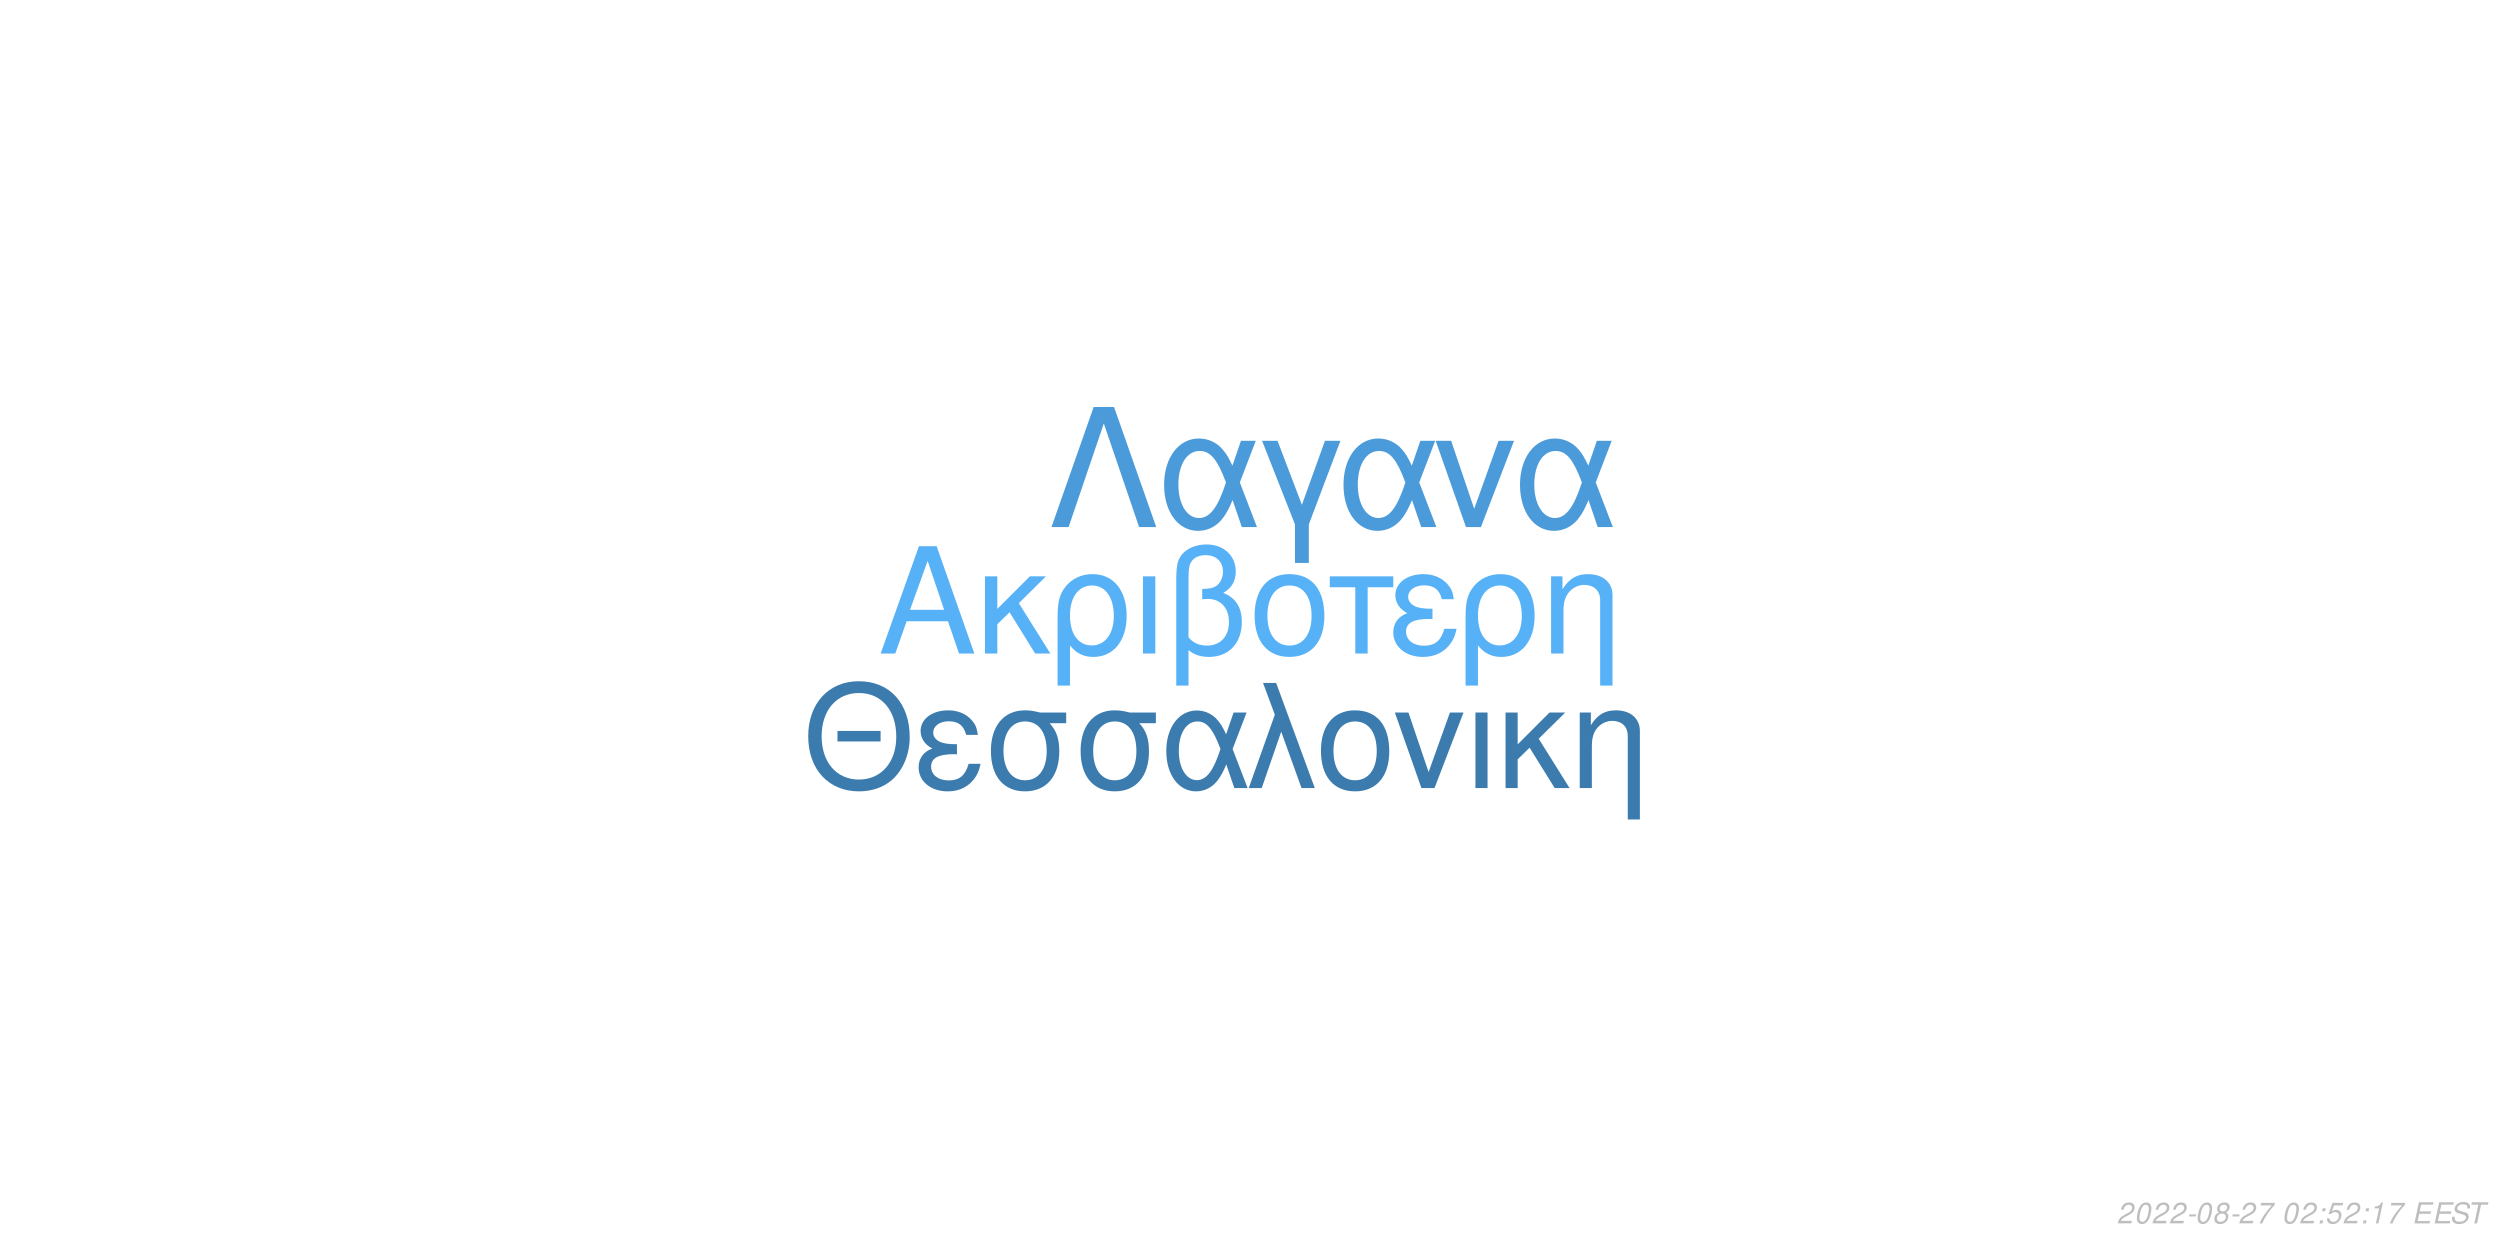
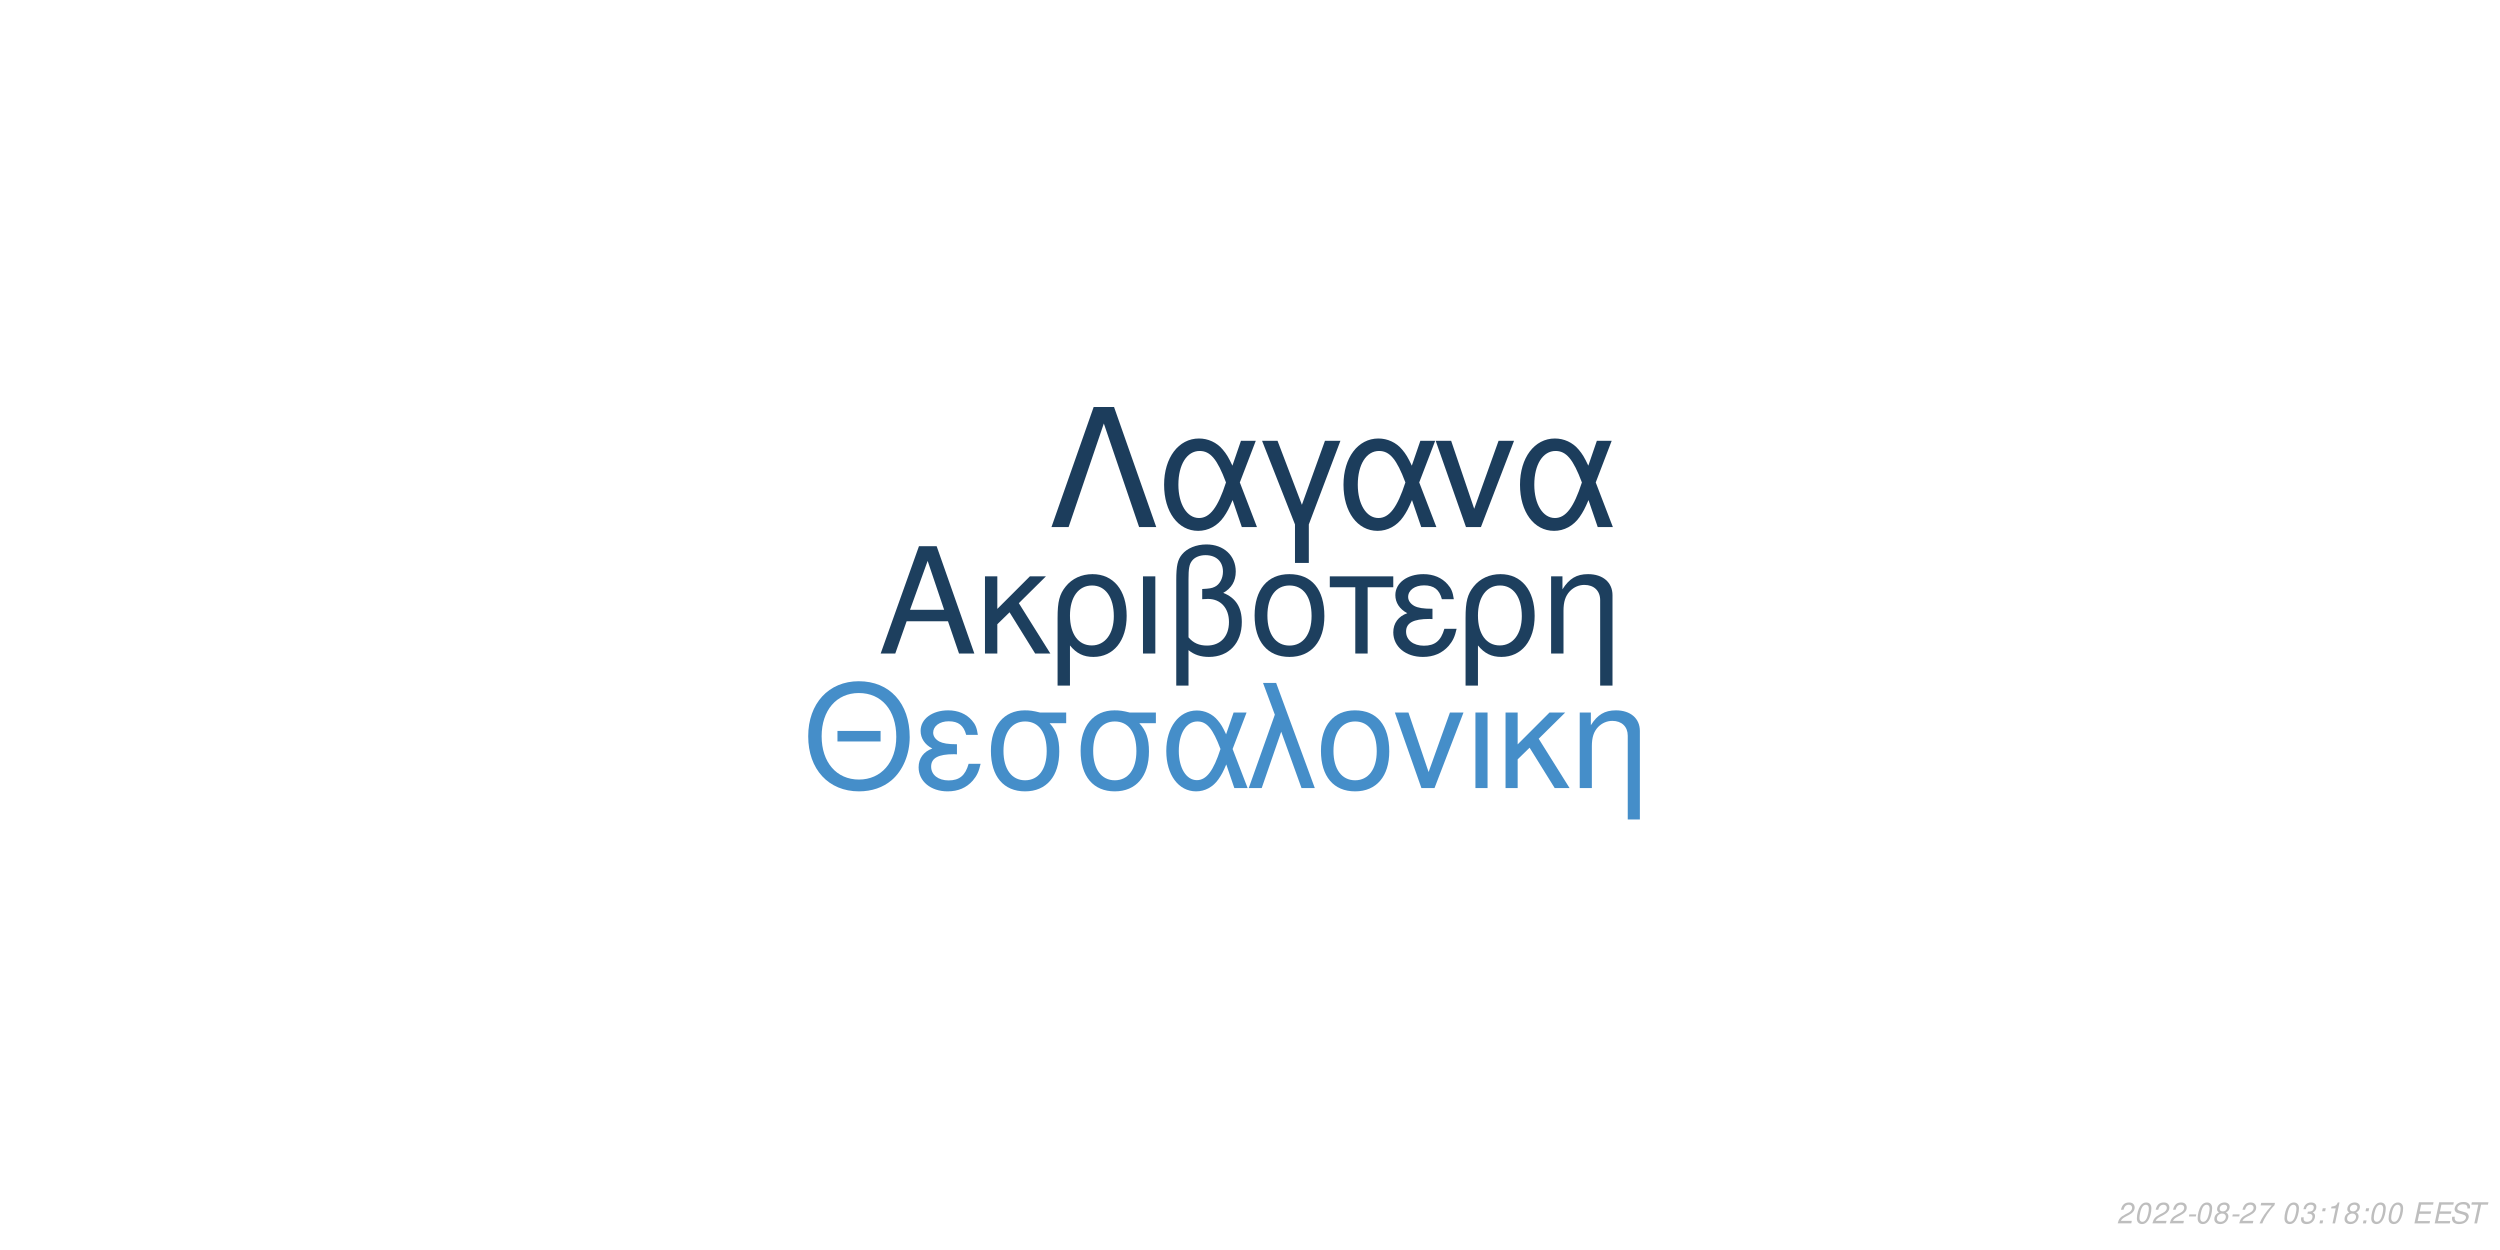
<svg xmlns="http://www.w3.org/2000/svg" xmlns:xlink="http://www.w3.org/1999/xlink" width="864pt" height="432pt" viewBox="0 0 864 432" version="1.1">
  <defs>
    <g>
      <symbol overflow="visible" id="glyph0-0">
        <path style="stroke:none;" d="" />
      </symbol>
      <symbol overflow="visible" id="glyph0-1">
        <path style="stroke:none;" d="M 24.125 -11.141 L 27.938 0 L 33.234 0 L 20.203 -37.094 L 14.094 -37.094 L 0.859 0 L 5.906 0 L 9.828 -11.141 Z M 22.797 -15.109 L 11 -15.109 L 17.094 -32.016 Z M 22.797 -15.109 " />
      </symbol>
      <symbol overflow="visible" id="glyph0-2">
        <path style="stroke:none;" d="M 7.172 -15.422 L 7.172 -26.672 L 2.906 -26.672 L 2.906 0 L 7.172 0 L 7.172 -10.125 L 11.406 -14.25 L 20.25 0 L 25.5 0 L 14.609 -17.406 L 23.969 -26.672 L 18.422 -26.672 Z M 7.172 -15.422 " />
      </symbol>
      <symbol overflow="visible" id="glyph0-3">
        <path style="stroke:none;" d="M 3 11.094 L 7.281 11.094 L 7.281 -2.797 C 9.516 -0.047 11.953 1.172 15.375 1.172 C 22.344 1.172 26.875 -4.422 26.875 -13.031 C 26.875 -21.891 22.297 -27.438 15.062 -27.438 C 11.297 -27.438 7.984 -25.906 5.797 -23.156 C 3.672 -20.516 3 -17.969 3 -12.359 Z M 14.906 -23.516 C 19.547 -23.516 22.438 -19.438 22.438 -12.922 C 22.438 -6.812 19.391 -2.797 14.812 -2.797 C 10.172 -2.797 7.281 -6.766 7.281 -13.125 C 7.281 -19.484 10.234 -23.516 14.906 -23.516 Z M 14.906 -23.516 " />
      </symbol>
      <symbol overflow="visible" id="glyph0-4">
        <path style="stroke:none;" d="M 3.516 0 L 7.781 0 L 7.781 -26.672 L 3.516 -26.672 Z M 3.516 0 " />
      </symbol>
      <symbol overflow="visible" id="glyph0-5">
        <path style="stroke:none;" d="M 4.016 11.094 L 8.25 11.094 L 8.25 -1.172 C 10.172 0.406 12.422 1.172 15.312 1.172 C 22.188 1.172 26.672 -3.609 26.672 -10.891 C 26.672 -15.984 24.578 -19.234 20.25 -20.969 C 23.109 -22.547 24.578 -25.031 24.578 -28.344 C 24.578 -33.844 20.406 -37.703 14.453 -37.703 C 10.938 -37.703 7.734 -36.391 6 -34.25 C 4.484 -32.422 4.016 -30.328 4.016 -25.391 Z M 8.25 -25.656 C 8.25 -29.359 8.5 -30.844 9.469 -32.062 C 10.375 -33.281 12.156 -34 14.094 -34 C 17.812 -34 20.156 -31.812 20.156 -28.297 C 20.156 -25.953 18.984 -23.812 17.297 -23.047 C 16.281 -22.547 15.469 -22.438 12.984 -22.297 L 12.984 -18.781 C 13.734 -18.828 14.344 -18.875 14.969 -18.875 C 19.344 -18.875 22.234 -15.719 22.234 -10.891 C 22.234 -5.906 19.281 -2.75 14.656 -2.75 C 11.953 -2.75 9.922 -3.609 8.25 -5.594 Z M 8.25 -25.656 " />
      </symbol>
      <symbol overflow="visible" id="glyph0-6">
        <path style="stroke:none;" d="M 14.094 -27.438 C 6.562 -27.438 2.094 -22.094 2.094 -13.125 C 2.094 -4.125 6.562 1.172 14.141 1.172 C 21.672 1.172 26.203 -4.172 26.203 -12.922 C 26.203 -22.188 21.828 -27.438 14.094 -27.438 Z M 14.141 -23.516 C 18.938 -23.516 21.781 -19.594 21.781 -12.984 C 21.781 -6.672 18.828 -2.75 14.141 -2.75 C 9.422 -2.75 6.516 -6.672 6.516 -13.125 C 6.516 -19.594 9.422 -23.516 14.141 -23.516 Z M 14.141 -23.516 " />
      </symbol>
      <symbol overflow="visible" id="glyph0-7">
        <path style="stroke:none;" d="M 7.891 0 L 12.156 0 L 12.156 -22.906 L 21.016 -22.906 L 21.016 -26.672 L -0.922 -26.672 L -0.922 -22.906 L 7.891 -22.906 Z M 7.891 0 " />
      </symbol>
      <symbol overflow="visible" id="glyph0-8">
        <path style="stroke:none;" d="M 14.562 -15.469 C 11.344 -15.469 9.562 -15.781 8.297 -16.438 C 6.922 -17.203 6.156 -18.328 6.156 -19.547 C 6.156 -21.891 8.453 -23.562 11.656 -23.562 C 15.062 -23.562 16.953 -22.094 17.812 -18.781 L 21.938 -18.781 C 21.578 -21.266 21.062 -22.5 19.797 -23.922 C 17.812 -26.203 14.906 -27.438 11.453 -27.438 C 5.797 -27.438 1.734 -24.375 1.734 -20.203 C 1.734 -17.609 3.156 -15.375 5.859 -13.938 C 2.797 -12.875 1.016 -10.484 1.016 -7.328 C 1.016 -2.391 5.297 1.172 11.25 1.172 C 14.969 1.172 17.906 -0.109 20.156 -2.641 C 21.578 -4.328 22.297 -5.797 22.906 -8.547 L 18.672 -8.547 C 17.5 -4.422 15.422 -2.703 11.609 -2.703 C 7.938 -2.703 5.438 -4.688 5.438 -7.578 C 5.438 -10.578 7.938 -11.953 13.484 -11.953 C 13.641 -11.953 14.094 -11.953 14.562 -11.906 Z M 14.562 -15.469 " />
      </symbol>
      <symbol overflow="visible" id="glyph0-9">
        <path style="stroke:none;" d="M 3.562 -26.672 L 3.562 0 L 7.844 0 L 7.844 -14.703 C 7.844 -17.906 8.5 -19.891 10.031 -21.531 C 11.406 -22.953 13.188 -23.719 15.062 -23.719 C 18.375 -23.719 20.516 -21.672 20.516 -18.469 L 20.516 11.094 L 24.781 11.094 L 24.781 -20.156 C 24.781 -24.578 21.469 -27.438 16.328 -27.438 C 12.359 -27.438 9.828 -25.906 7.484 -22.188 L 7.484 -26.672 Z M 3.562 -26.672 " />
      </symbol>
      <symbol overflow="visible" id="glyph1-0">
        <path style="stroke:none;" d="" />
      </symbol>
      <symbol overflow="visible" id="glyph1-1">
        <path style="stroke:none;" d="M 26.859 -19.734 L 11.953 -19.734 L 11.953 -16.094 L 26.859 -16.094 Z M 19.328 -36.922 C 8.922 -36.922 1.844 -29.25 1.844 -17.891 C 1.844 -6.484 8.875 1.141 19.391 1.141 C 23.812 1.141 27.703 -0.203 30.641 -2.688 C 34.578 -6.031 36.922 -11.656 36.922 -17.594 C 36.922 -29.297 30 -36.922 19.328 -36.922 Z M 19.328 -32.844 C 27.203 -32.844 32.281 -26.906 32.281 -17.688 C 32.281 -8.922 27.062 -2.938 19.391 -2.938 C 11.609 -2.938 6.484 -8.922 6.484 -17.891 C 6.484 -26.859 11.609 -32.844 19.328 -32.844 Z M 19.328 -32.844 " />
      </symbol>
      <symbol overflow="visible" id="glyph1-2">
        <path style="stroke:none;" d="M 14.25 -15.141 C 11.109 -15.141 9.375 -15.453 8.125 -16.094 C 6.781 -16.844 6.031 -17.938 6.031 -19.141 C 6.031 -21.422 8.266 -23.078 11.406 -23.078 C 14.75 -23.078 16.594 -21.625 17.438 -18.391 L 21.469 -18.391 C 21.125 -20.828 20.625 -22.031 19.391 -23.422 C 17.438 -25.656 14.594 -26.859 11.219 -26.859 C 5.688 -26.859 1.688 -23.875 1.688 -19.781 C 1.688 -17.234 3.094 -15.047 5.734 -13.656 C 2.734 -12.609 1 -10.266 1 -7.172 C 1 -2.344 5.188 1.141 11.016 1.141 C 14.656 1.141 17.547 -0.094 19.734 -2.594 C 21.125 -4.234 21.828 -5.688 22.422 -8.375 L 18.281 -8.375 C 17.141 -4.328 15.094 -2.641 11.359 -2.641 C 7.766 -2.641 5.328 -4.578 5.328 -7.422 C 5.328 -10.359 7.766 -11.703 13.203 -11.703 C 13.359 -11.703 13.797 -11.703 14.25 -11.656 Z M 14.25 -15.141 " />
      </symbol>
      <symbol overflow="visible" id="glyph1-3">
        <path style="stroke:none;" d="M 29 -26.109 L 19.938 -26.109 C 17.594 -26.703 16.438 -26.859 14.703 -26.859 C 7.469 -26.859 2.984 -21.469 2.984 -12.859 C 2.984 -4.031 7.375 1.141 14.797 1.141 C 22.172 1.141 26.609 -4.078 26.609 -12.656 C 26.609 -17.047 25.656 -19.828 23.266 -22.422 L 29 -22.422 Z M 14.797 -23.016 C 19.531 -23.016 22.266 -19.234 22.266 -12.75 C 22.266 -6.531 19.438 -2.688 14.797 -2.688 C 10.172 -2.688 7.328 -6.531 7.328 -12.859 C 7.328 -19.188 10.172 -23.016 14.797 -23.016 Z M 14.797 -23.016 " />
      </symbol>
      <symbol overflow="visible" id="glyph1-4">
        <path style="stroke:none;" d="M 29.344 -26.109 L 24.859 -26.109 L 22.266 -18.578 C 21.125 -21.031 20.484 -22.125 19.328 -23.469 C 17.547 -25.609 14.906 -26.812 12.156 -26.812 C 5.984 -26.812 1.594 -20.984 1.594 -12.812 C 1.594 -4.578 5.828 1.141 11.906 1.141 C 14.953 1.141 17.734 -0.344 19.625 -3.047 C 20.672 -4.531 21.281 -5.688 22.328 -8.172 L 25.109 0 L 29.703 0 L 24.516 -13.5 Z M 20.328 -13.5 C 17.891 -5.922 15.453 -2.734 12.156 -2.734 C 8.516 -2.734 5.922 -6.922 5.922 -12.812 C 5.922 -18.938 8.516 -23.016 12.359 -23.016 C 15.594 -23.016 17.688 -20.531 20.328 -13.5 Z M 20.328 -13.5 " />
      </symbol>
      <symbol overflow="visible" id="glyph1-5">
        <path style="stroke:none;" d="M 1.094 0 L 5.578 0 L 12.312 -19.484 L 19.328 0 L 23.922 0 L 10.562 -36.328 L 6.031 -36.328 L 10.109 -25.359 Z M 1.094 0 " />
      </symbol>
      <symbol overflow="visible" id="glyph1-6">
        <path style="stroke:none;" d="M 13.797 -26.859 C 6.422 -26.859 2.047 -21.625 2.047 -12.859 C 2.047 -4.031 6.422 1.141 13.859 1.141 C 21.234 1.141 25.656 -4.078 25.656 -12.656 C 25.656 -21.719 21.375 -26.859 13.797 -26.859 Z M 13.859 -23.016 C 18.531 -23.016 21.328 -19.188 21.328 -12.703 C 21.328 -6.531 18.438 -2.688 13.859 -2.688 C 9.219 -2.688 6.375 -6.531 6.375 -12.859 C 6.375 -19.188 9.219 -23.016 13.859 -23.016 Z M 13.859 -23.016 " />
      </symbol>
      <symbol overflow="visible" id="glyph1-7">
        <path style="stroke:none;" d="M 14.297 0 L 24.312 -26.109 L 19.625 -26.109 L 12.25 -5.531 L 5.281 -26.109 L 0.594 -26.109 L 9.766 0 Z M 14.297 0 " />
      </symbol>
      <symbol overflow="visible" id="glyph1-8">
        <path style="stroke:none;" d="M 3.438 0 L 7.625 0 L 7.625 -26.109 L 3.438 -26.109 Z M 3.438 0 " />
      </symbol>
      <symbol overflow="visible" id="glyph1-9">
        <path style="stroke:none;" d="M 7.031 -15.094 L 7.031 -26.109 L 2.844 -26.109 L 2.844 0 L 7.031 0 L 7.031 -9.922 L 11.156 -13.953 L 19.828 0 L 24.969 0 L 14.297 -17.047 L 23.469 -26.109 L 18.031 -26.109 Z M 7.031 -15.094 " />
      </symbol>
      <symbol overflow="visible" id="glyph1-10">
        <path style="stroke:none;" d="M 3.484 -26.109 L 3.484 0 L 7.672 0 L 7.672 -14.406 C 7.672 -17.547 8.328 -19.484 9.812 -21.078 C 11.156 -22.469 12.906 -23.219 14.75 -23.219 C 17.984 -23.219 20.078 -21.234 20.078 -18.094 L 20.078 10.859 L 24.266 10.859 L 24.266 -19.734 C 24.266 -24.062 21.031 -26.859 16 -26.859 C 12.109 -26.859 9.609 -25.359 7.328 -21.719 L 7.328 -26.109 Z M 3.484 -26.109 " />
      </symbol>
      <symbol overflow="visible" id="glyph2-0">
        <path style="stroke:none;" d="" />
      </symbol>
      <symbol overflow="visible" id="glyph2-1">
        <path style="stroke:none;" d="M 22.531 -41.484 L 15.484 -41.484 L 0.906 0 L 6.828 0 L 19 -35.797 L 31.188 0 L 37.109 0 Z M 22.531 -41.484 " />
      </symbol>
      <symbol overflow="visible" id="glyph2-2">
        <path style="stroke:none;" d="M 33.516 -29.812 L 28.391 -29.812 L 25.438 -21.219 C 24.125 -24.016 23.391 -25.266 22.078 -26.797 C 20.031 -29.25 17.016 -30.609 13.891 -30.609 C 6.828 -30.609 1.828 -23.953 1.828 -14.625 C 1.828 -5.234 6.656 1.312 13.594 1.312 C 17.078 1.312 20.266 -0.391 22.422 -3.469 C 23.609 -5.172 24.297 -6.484 25.5 -9.328 L 28.688 0 L 33.922 0 L 28 -15.422 Z M 23.219 -15.422 C 20.422 -6.766 17.641 -3.125 13.891 -3.125 C 9.734 -3.125 6.766 -7.906 6.766 -14.625 C 6.766 -21.625 9.734 -26.297 14.109 -26.297 C 17.812 -26.297 20.203 -23.453 23.219 -15.422 Z M 23.219 -15.422 " />
      </symbol>
      <symbol overflow="visible" id="glyph2-3">
        <path style="stroke:none;" d="M 12.062 12.406 L 16.844 12.406 L 16.844 -0.906 L 27.766 -29.812 L 22.422 -29.812 L 14.453 -7.688 L 6.031 -29.812 L 0.688 -29.812 L 12.062 -0.906 Z M 12.062 12.406 " />
      </symbol>
      <symbol overflow="visible" id="glyph2-4">
        <path style="stroke:none;" d="M 16.328 0 L 27.766 -29.812 L 22.422 -29.812 L 14 -6.312 L 6.031 -29.812 L 0.688 -29.812 L 11.156 0 Z M 16.328 0 " />
      </symbol>
      <symbol overflow="visible" id="glyph3-0">
        <path style="stroke:none;" d="" />
      </symbol>
      <symbol overflow="visible" id="glyph3-1">
        <path style="stroke:none;" d="M 5.234 -0.875 L 1.469 -0.875 C 1.641 -1.375 2.203 -1.891 3.109 -2.344 L 4.234 -2.938 C 5.562 -3.625 6.219 -4.469 6.219 -5.484 C 6.219 -5.938 6.062 -6.359 5.797 -6.656 C 5.469 -7.047 4.984 -7.234 4.312 -7.234 C 2.766 -7.234 1.891 -6.453 1.484 -4.734 L 2.375 -4.734 C 2.484 -5.188 2.609 -5.484 2.797 -5.75 C 3.094 -6.203 3.609 -6.453 4.188 -6.453 C 4.891 -6.453 5.344 -6.031 5.344 -5.375 C 5.344 -4.703 4.859 -4.094 4.016 -3.656 L 2.984 -3.125 C 1.234 -2.188 0.797 -1.656 0.344 -0.016 L 5.047 -0.016 Z M 5.234 -0.875 " />
      </symbol>
      <symbol overflow="visible" id="glyph3-2">
        <path style="stroke:none;" d="M 4.203 -7.234 C 3.375 -7.234 2.688 -6.812 2.125 -5.984 C 1.484 -5.047 0.984 -3.188 0.984 -1.734 C 0.984 -1.109 1.172 -0.562 1.484 -0.266 C 1.797 0.047 2.281 0.234 2.766 0.234 C 3.625 0.234 4.281 -0.156 4.859 -1.016 C 5.516 -1.953 6 -3.797 6 -5.266 C 6 -6.5 5.328 -7.234 4.203 -7.234 Z M 4.094 -6.453 C 4.734 -6.453 5.125 -5.984 5.125 -5.156 C 5.125 -4.203 4.781 -2.625 4.406 -1.812 C 3.984 -0.938 3.516 -0.547 2.875 -0.547 C 2.25 -0.547 1.875 -1.031 1.875 -1.828 C 1.875 -2.797 2.203 -4.344 2.594 -5.203 C 2.984 -6.047 3.453 -6.453 4.094 -6.453 Z M 4.094 -6.453 " />
      </symbol>
      <symbol overflow="visible" id="glyph3-3">
        <path style="stroke:none;" d="M 3.516 -3.125 L 1.125 -3.125 L 0.969 -2.406 L 3.359 -2.406 Z M 3.516 -3.125 " />
      </symbol>
      <symbol overflow="visible" id="glyph3-4">
        <path style="stroke:none;" d="M 4.766 -3.797 C 5.078 -3.969 5.234 -4.078 5.438 -4.234 C 5.812 -4.594 6.062 -5.172 6.062 -5.734 C 6.062 -6.625 5.344 -7.234 4.266 -7.234 C 2.812 -7.234 1.703 -6.219 1.703 -4.875 C 1.703 -4.406 1.875 -4.125 2.359 -3.812 C 1.297 -3.312 0.75 -2.516 0.75 -1.469 C 0.75 -0.438 1.547 0.234 2.812 0.234 C 3.656 0.234 4.359 -0.094 4.938 -0.734 C 5.359 -1.234 5.609 -1.859 5.609 -2.438 C 5.609 -3.047 5.312 -3.516 4.766 -3.797 Z M 4.109 -6.453 C 4.797 -6.453 5.188 -6.125 5.188 -5.578 C 5.188 -5.266 5.062 -4.922 4.859 -4.672 C 4.562 -4.312 4.188 -4.156 3.656 -4.156 C 2.984 -4.156 2.594 -4.453 2.594 -4.984 C 2.594 -5.859 3.203 -6.453 4.109 -6.453 Z M 3.453 -3.406 C 4.234 -3.406 4.734 -2.984 4.734 -2.312 C 4.734 -1.312 3.922 -0.547 2.875 -0.547 C 2.125 -0.547 1.625 -0.969 1.625 -1.625 C 1.625 -2.609 2.438 -3.406 3.453 -3.406 Z M 3.453 -3.406 " />
      </symbol>
      <symbol overflow="visible" id="glyph3-5">
        <path style="stroke:none;" d="M 6.703 -7.094 L 1.953 -7.094 L 1.766 -6.219 L 5.594 -6.219 C 3.344 -3.688 2.266 -2.109 1.375 0 L 2.344 0 C 3.031 -1.906 4.828 -4.594 6.547 -6.281 Z M 6.703 -7.094 " />
      </symbol>
      <symbol overflow="visible" id="glyph3-6">
        <path style="stroke:none;" d="" />
      </symbol>
      <symbol overflow="visible" id="glyph3-7">
-         <path style="stroke:none;" d="M 2.359 -1.031 L 1.312 -1.031 L 1.094 0 L 2.141 0 Z M 3.266 -5.234 L 2.219 -5.234 L 2 -4.203 L 3.047 -4.203 Z M 3.266 -5.234 " />
+         <path style="stroke:none;" d="M 2.922 -3.312 C 3.125 -3.344 3.234 -3.344 3.375 -3.344 C 4.203 -3.344 4.688 -3 4.688 -2.406 C 4.688 -1.312 3.906 -0.547 2.781 -0.547 C 2.047 -0.547 1.594 -0.938 1.594 -1.562 C 1.594 -1.719 1.609 -1.844 1.656 -2.094 L 0.766 -2.094 C 0.734 -1.797 0.719 -1.641 0.719 -1.469 C 0.719 -0.375 1.406 0.234 2.641 0.234 C 3.547 0.234 4.297 -0.078 4.812 -0.656 C 5.266 -1.156 5.562 -1.875 5.562 -2.547 C 5.562 -3.125 5.344 -3.453 4.797 -3.734 C 5.641 -4.234 6.016 -4.844 6.016 -5.734 C 6.016 -6.656 5.312 -7.234 4.203 -7.234 C 3.375 -7.234 2.672 -6.938 2.188 -6.375 C 1.891 -6.031 1.703 -5.641 1.516 -4.906 L 2.391 -4.906 C 2.5 -5.359 2.594 -5.594 2.734 -5.812 C 3.047 -6.234 3.516 -6.453 4.078 -6.453 C 4.734 -6.453 5.141 -6.125 5.141 -5.578 C 5.141 -5.188 5.016 -4.797 4.797 -4.547 C 4.516 -4.234 4 -4.062 3.266 -4.062 L 3.078 -4.062 Z M 2.922 -3.312 " />
      </symbol>
      <symbol overflow="visible" id="glyph3-8">
-         <path style="stroke:none;" d="M 6.297 -7.094 L 2.594 -7.094 L 1.234 -3.234 L 2.047 -3.234 C 2.656 -3.766 2.938 -3.906 3.531 -3.906 C 4.328 -3.906 4.797 -3.453 4.797 -2.688 C 4.797 -1.438 3.969 -0.547 2.828 -0.547 C 2.031 -0.547 1.609 -0.938 1.578 -1.734 L 0.703 -1.734 L 0.703 -1.516 C 0.703 -0.938 0.844 -0.547 1.188 -0.266 C 1.562 0.062 2.078 0.234 2.703 0.234 C 3.656 0.234 4.391 -0.156 4.984 -0.922 C 5.422 -1.5 5.672 -2.234 5.672 -2.953 C 5.672 -4 4.938 -4.672 3.812 -4.672 C 3.328 -4.672 2.906 -4.547 2.406 -4.234 L 3.109 -6.219 L 6.109 -6.219 Z M 6.297 -7.094 " />
+         <path style="stroke:none;" d="M 2.359 -1.031 L 1.312 -1.031 L 1.094 0 L 2.141 0 Z M 3.266 -5.234 L 2.219 -5.234 L 2 -4.203 L 3.047 -4.203 Z M 3.266 -5.234 " />
      </symbol>
      <symbol overflow="visible" id="glyph3-9">
        <path style="stroke:none;" d="M 3.703 -5.188 L 2.594 0 L 3.469 0 L 5.016 -7.234 L 4.438 -7.234 C 3.906 -6.156 3.688 -6.016 2.234 -5.812 L 2.109 -5.188 Z M 3.703 -5.188 " />
      </symbol>
      <symbol overflow="visible" id="glyph3-10">
        <path style="stroke:none;" d="M 2.547 -3.312 L 6.5 -3.312 L 6.688 -4.141 L 2.719 -4.141 L 3.219 -6.469 L 7.344 -6.469 L 7.516 -7.297 L 2.453 -7.297 L 0.906 0 L 6.125 0 L 6.297 -0.812 L 2.016 -0.812 Z M 2.547 -3.312 " />
      </symbol>
      <symbol overflow="visible" id="glyph3-11">
        <path style="stroke:none;" d="M 7.062 -5.156 C 7.125 -5.438 7.141 -5.562 7.141 -5.703 C 7.141 -6.156 6.938 -6.594 6.594 -6.891 C 6.188 -7.25 5.656 -7.406 4.875 -7.406 C 3.844 -7.406 3.047 -7.125 2.5 -6.562 C 2.094 -6.141 1.781 -5.438 1.781 -4.922 C 1.781 -4.297 2.219 -3.766 2.891 -3.562 L 4.594 -3.094 C 5.406 -2.859 5.734 -2.578 5.734 -2.094 C 5.734 -1.781 5.547 -1.406 5.266 -1.141 C 4.844 -0.766 4.266 -0.578 3.453 -0.578 C 2.328 -0.578 1.812 -0.984 1.812 -1.906 C 1.812 -2.047 1.812 -2.125 1.844 -2.312 L 0.984 -2.312 C 0.906 -2.062 0.891 -1.906 0.891 -1.688 C 0.891 -0.484 1.797 0.234 3.297 0.234 C 4.359 0.234 5.234 -0.062 5.812 -0.609 C 6.344 -1.078 6.688 -1.797 6.688 -2.375 C 6.688 -2.641 6.609 -2.906 6.453 -3.156 C 6.234 -3.5 5.938 -3.703 5.469 -3.828 L 3.75 -4.312 C 2.984 -4.547 2.734 -4.734 2.734 -5.188 C 2.734 -5.547 2.875 -5.844 3.188 -6.109 C 3.547 -6.438 4.031 -6.594 4.703 -6.594 C 5.266 -6.594 5.688 -6.484 5.906 -6.297 C 6.094 -6.125 6.219 -5.797 6.219 -5.516 C 6.219 -5.422 6.203 -5.344 6.188 -5.156 Z M 7.062 -5.156 " />
      </symbol>
      <symbol overflow="visible" id="glyph3-12">
        <path style="stroke:none;" d="M 4.938 -6.469 L 7.312 -6.469 L 7.484 -7.297 L 1.75 -7.297 L 1.578 -6.469 L 3.984 -6.469 L 2.609 0 L 3.547 0 Z M 4.938 -6.469 " />
      </symbol>
    </g>
  </defs>
  <g id="surface1">
    <rect x="0" y="0" width="864" height="432" style="fill:rgb(100%,100%,100%);fill-opacity:1;stroke:none;" />
-     <g style="fill:rgb(33.725%,69.412%,96.863%);fill-opacity:1;">
+     <g style="fill:rgb(11.373%,24.706%,36.863%);fill-opacity:1;">
      <use xlink:href="#glyph0-1" x="303.5" y="225.861" />
      <use xlink:href="#glyph0-2" x="337.5" y="225.861" />
      <use xlink:href="#glyph0-3" x="362.5" y="225.861" />
      <use xlink:href="#glyph0-4" x="391.5" y="225.861" />
      <use xlink:href="#glyph0-5" x="402.5" y="225.861" />
      <use xlink:href="#glyph0-6" x="431.5" y="225.861" />
      <use xlink:href="#glyph0-7" x="460.5" y="225.861" />
      <use xlink:href="#glyph0-8" x="480.5" y="225.861" />
      <use xlink:href="#glyph0-3" x="503.5" y="225.861" />
      <use xlink:href="#glyph0-9" x="532.5" y="225.861" />
    </g>
-     <g style="fill:rgb(23.137%,48.235%,68.235%);fill-opacity:1;">
+     <g style="fill:rgb(27.059%,55.686%,78.824%);fill-opacity:1;">
      <use xlink:href="#glyph1-1" x="277.473" y="272.354" />
      <use xlink:href="#glyph1-2" x="316.473" y="272.354" />
      <use xlink:href="#glyph1-3" x="339.473" y="272.354" />
      <use xlink:href="#glyph1-3" x="370.473" y="272.354" />
      <use xlink:href="#glyph1-4" x="401.473" y="272.354" />
      <use xlink:href="#glyph1-5" x="430.473" y="272.354" />
      <use xlink:href="#glyph1-6" x="454.473" y="272.354" />
      <use xlink:href="#glyph1-7" x="481.473" y="272.354" />
      <use xlink:href="#glyph1-8" x="506.473" y="272.354" />
      <use xlink:href="#glyph1-9" x="517.473" y="272.354" />
      <use xlink:href="#glyph1-10" x="542.473" y="272.354" />
    </g>
-     <g style="fill:rgb(29.412%,60.784%,85.49%);fill-opacity:1;">
+     <g style="fill:rgb(10.98%,23.922%,36.078%);fill-opacity:1;">
      <use xlink:href="#glyph2-1" x="362.484" y="182.152" />
      <use xlink:href="#glyph2-2" x="400.484" y="182.152" />
      <use xlink:href="#glyph2-3" x="435.484" y="182.152" />
      <use xlink:href="#glyph2-2" x="462.484" y="182.152" />
      <use xlink:href="#glyph2-4" x="495.484" y="182.152" />
      <use xlink:href="#glyph2-2" x="523.484" y="182.152" />
    </g>
    <g style="fill:rgb(74.51%,74.51%,74.51%);fill-opacity:1;">
      <use xlink:href="#glyph3-1" x="731.52" y="422.81" />
      <use xlink:href="#glyph3-2" x="737.52" y="422.81" />
      <use xlink:href="#glyph3-1" x="743.52" y="422.81" />
      <use xlink:href="#glyph3-1" x="749.52" y="422.81" />
      <use xlink:href="#glyph3-3" x="755.52" y="422.81" />
      <use xlink:href="#glyph3-2" x="758.52" y="422.81" />
      <use xlink:href="#glyph3-4" x="764.52" y="422.81" />
      <use xlink:href="#glyph3-3" x="770.52" y="422.81" />
      <use xlink:href="#glyph3-1" x="773.52" y="422.81" />
      <use xlink:href="#glyph3-5" x="779.52" y="422.81" />
      <use xlink:href="#glyph3-6" x="785.52" y="422.81" />
      <use xlink:href="#glyph3-2" x="788.52" y="422.81" />
-       <use xlink:href="#glyph3-1" x="794.52" y="422.81" />
-       <use xlink:href="#glyph3-7" x="800.52" y="422.81" />
-       <use xlink:href="#glyph3-8" x="803.52" y="422.81" />
-       <use xlink:href="#glyph3-1" x="809.52" y="422.81" />
-       <use xlink:href="#glyph3-7" x="815.52" y="422.81" />
-       <use xlink:href="#glyph3-9" x="818.52" y="422.81" />
-       <use xlink:href="#glyph3-5" x="824.52" y="422.81" />
+       <use xlink:href="#glyph3-7" x="794.52" y="422.81" />
+       <use xlink:href="#glyph3-8" x="800.52" y="422.81" />
+       <use xlink:href="#glyph3-9" x="803.52" y="422.81" />
+       <use xlink:href="#glyph3-4" x="809.52" y="422.81" />
+       <use xlink:href="#glyph3-8" x="815.52" y="422.81" />
+       <use xlink:href="#glyph3-2" x="818.52" y="422.81" />
+       <use xlink:href="#glyph3-2" x="824.52" y="422.81" />
      <use xlink:href="#glyph3-6" x="830.52" y="422.81" />
      <use xlink:href="#glyph3-10" x="833.52" y="422.81" />
      <use xlink:href="#glyph3-10" x="840.52" y="422.81" />
      <use xlink:href="#glyph3-11" x="846.52" y="422.81" />
      <use xlink:href="#glyph3-12" x="852.52" y="422.81" />
    </g>
  </g>
</svg>
